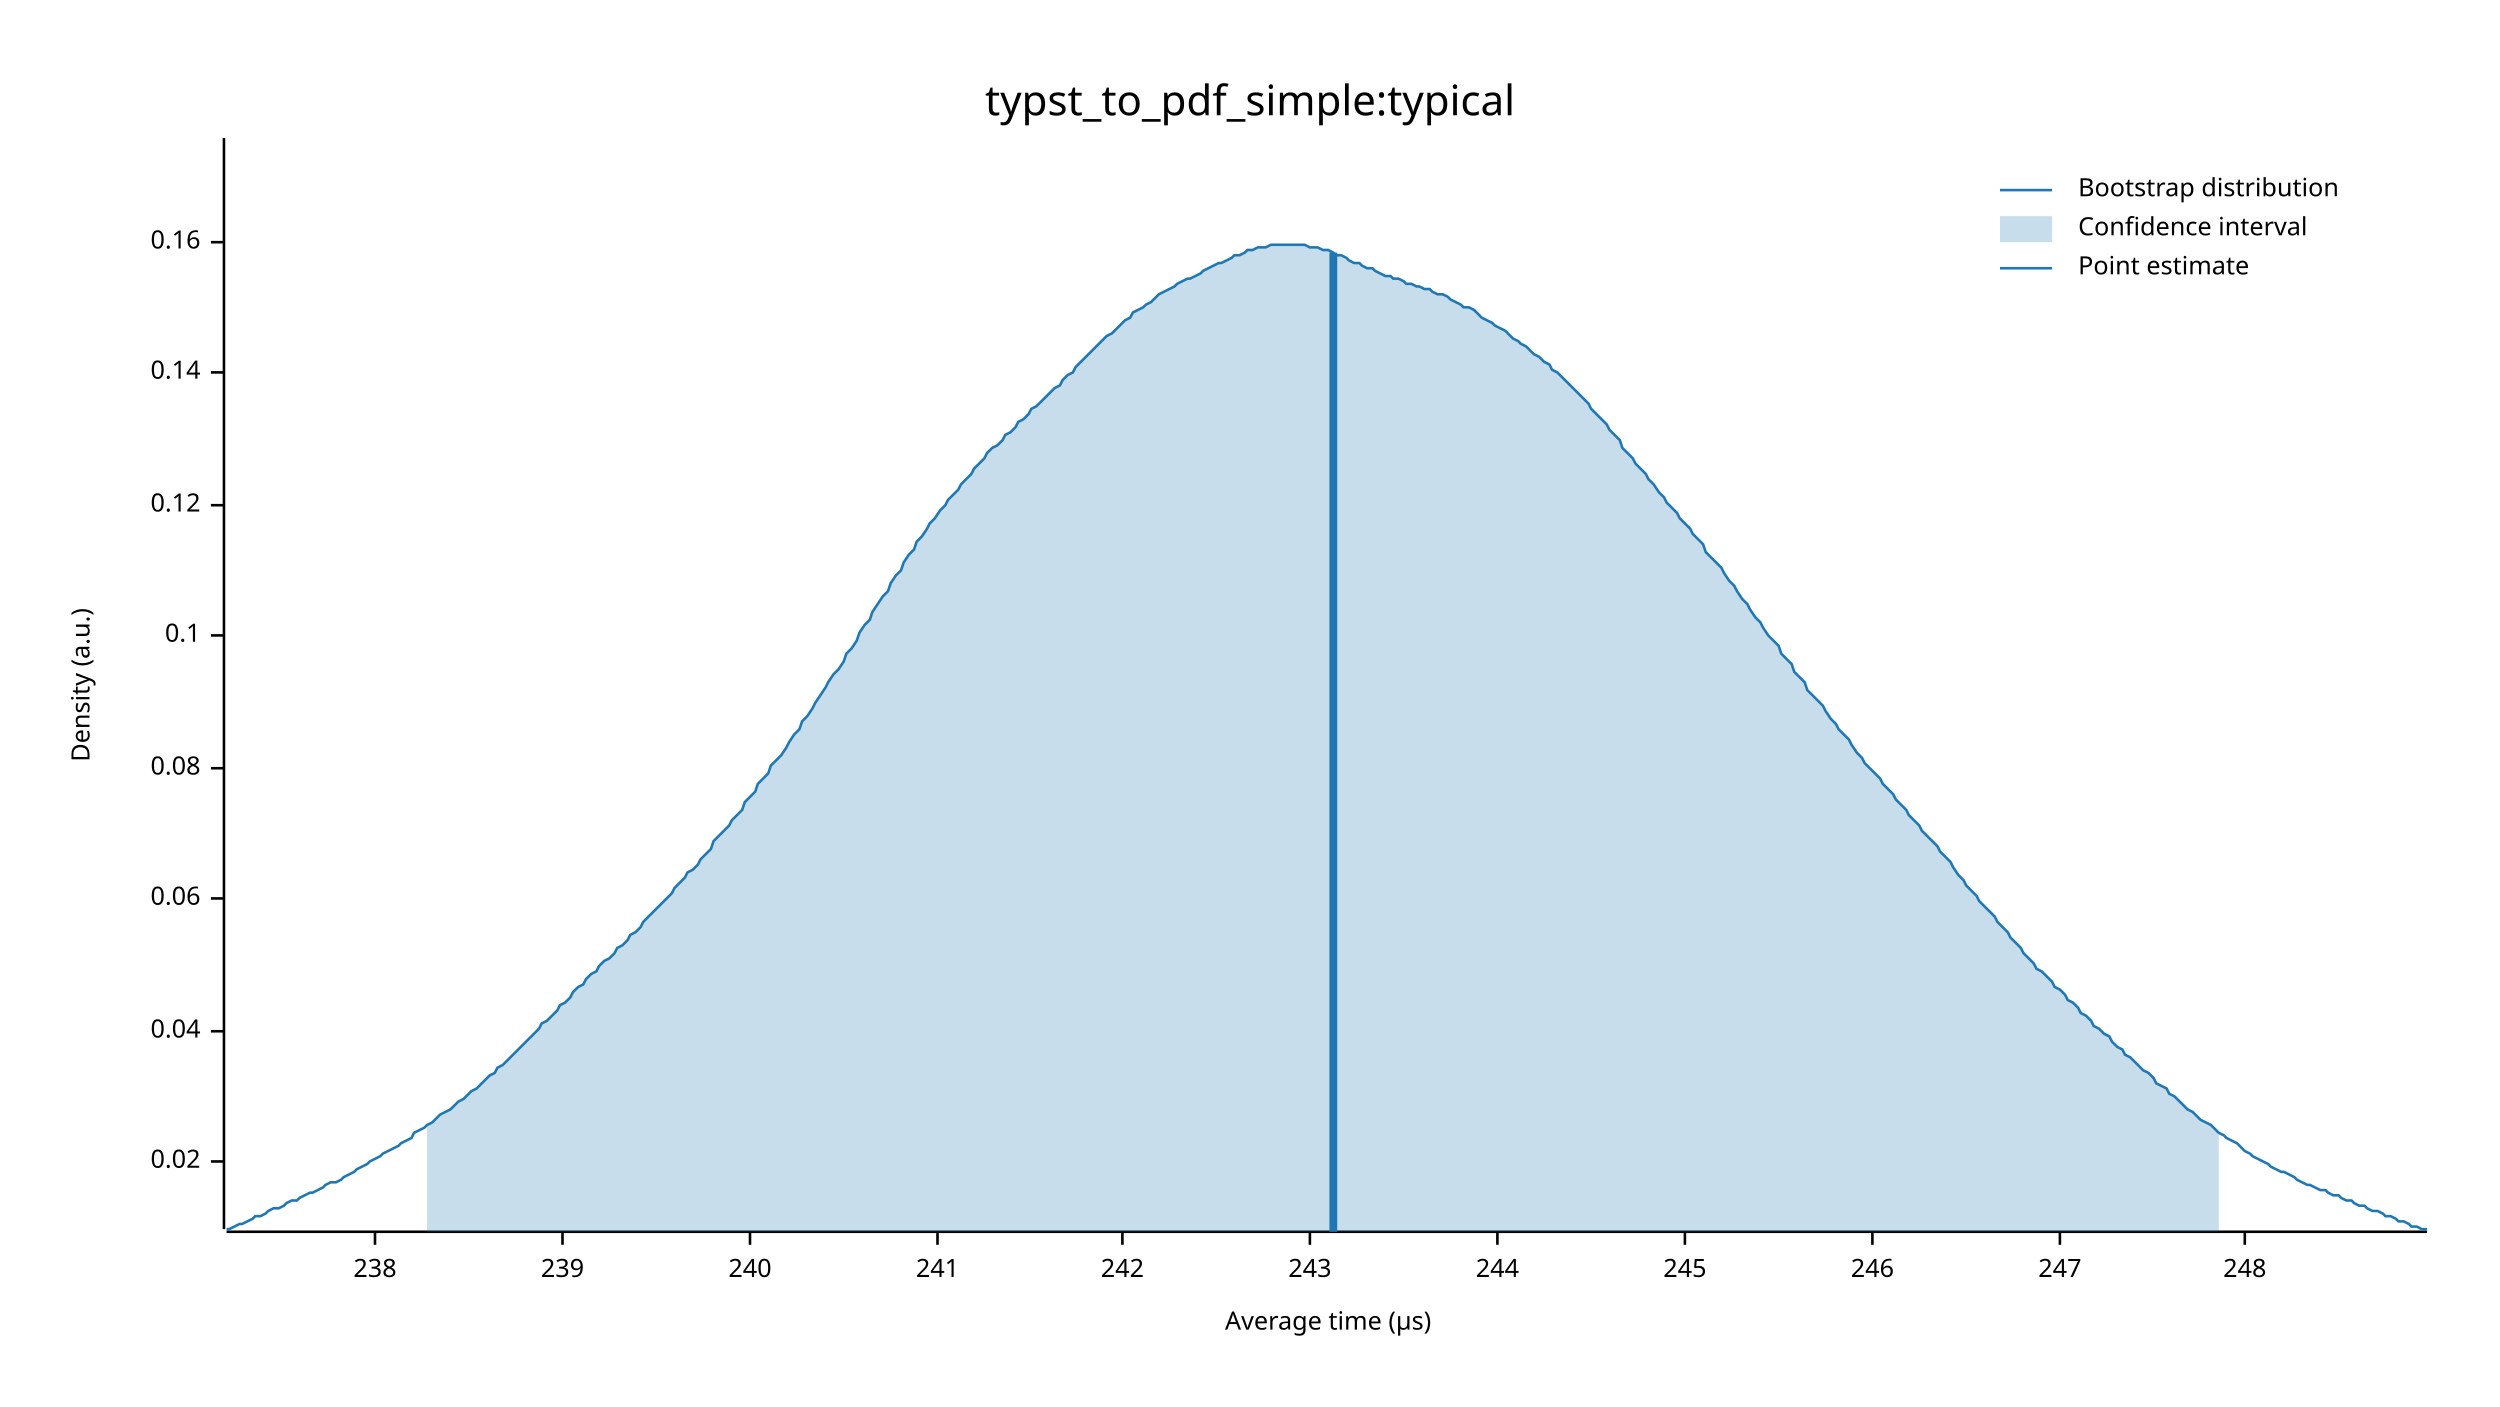
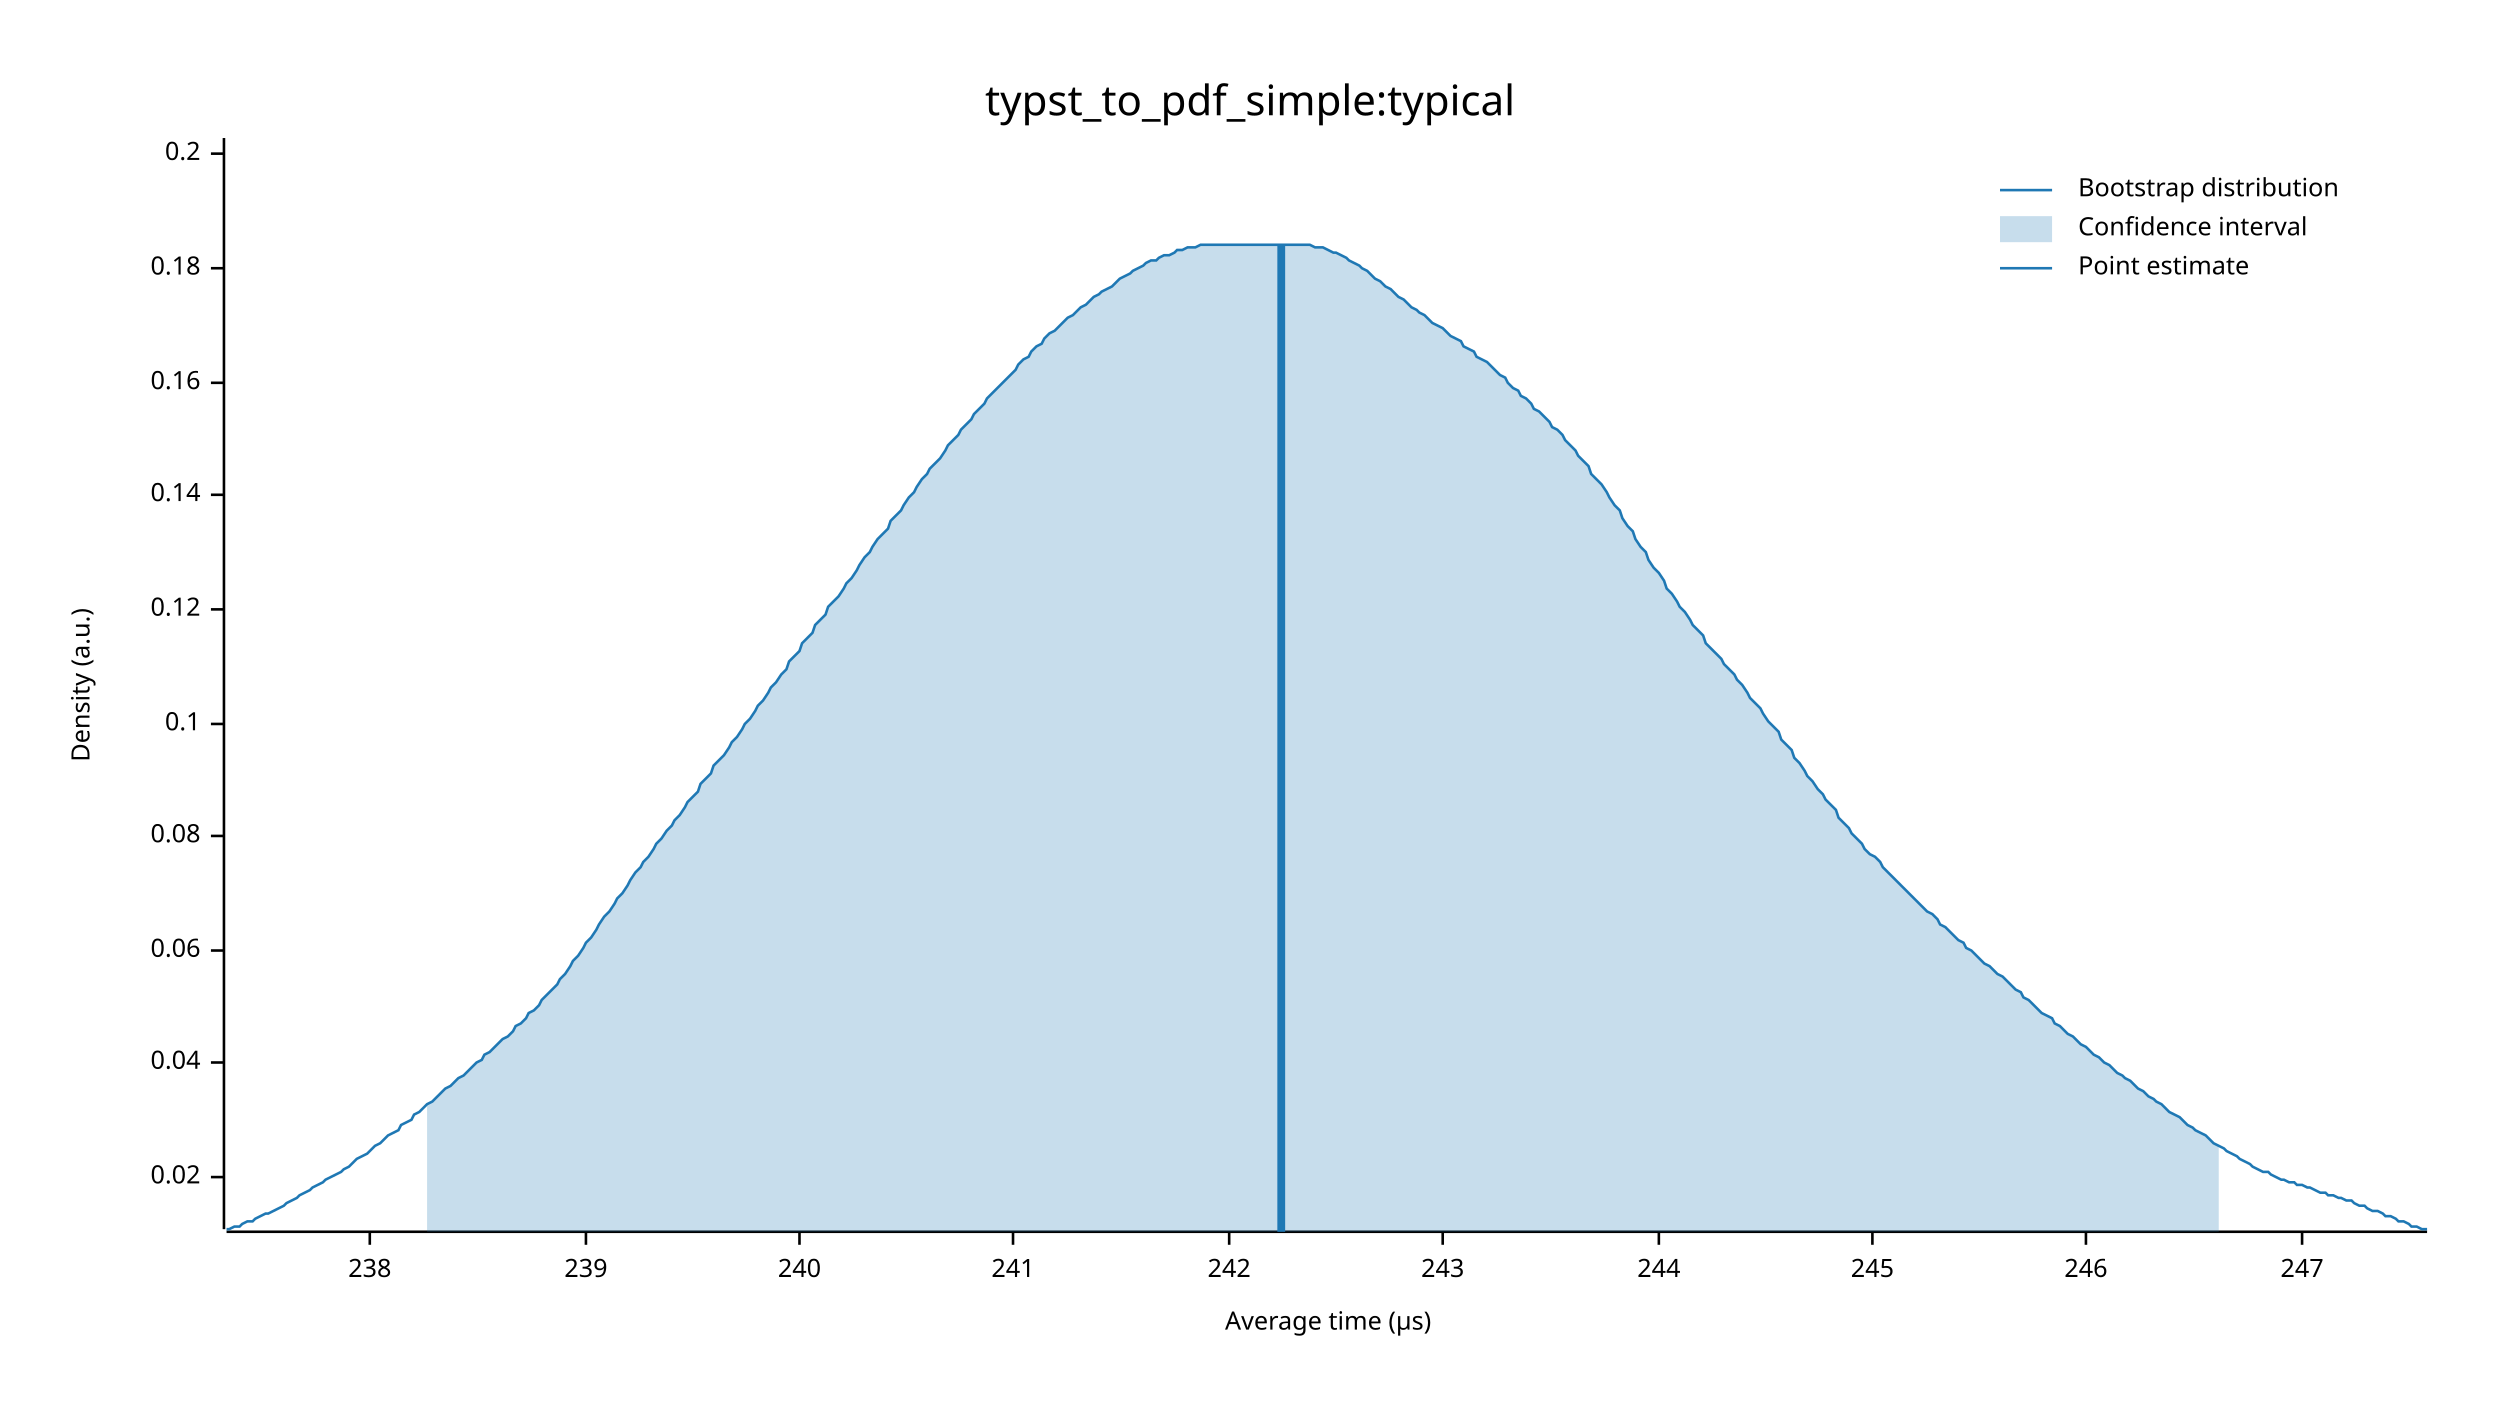
<svg xmlns="http://www.w3.org/2000/svg" width="960" height="540" viewBox="0 0 960 540">
  <text x="480" y="32" dy="0.76em" text-anchor="middle" font-family="sans-serif" font-size="16.129" opacity="1" fill="#000000">
typst_to_pdf_simple:typical
</text>
  <text x="27" y="263" dy="0.76em" text-anchor="middle" font-family="sans-serif" font-size="9.677" opacity="1" fill="#000000" transform="rotate(270, 27, 263)">
Density (a.u.)
</text>
  <text x="510" y="513" dy="-0.5ex" text-anchor="middle" font-family="sans-serif" font-size="9.677" opacity="1" fill="#000000">
Average time (µs)
</text>
  <polyline fill="none" opacity="1" stroke="#000000" stroke-width="1" points="86,53 86,472 " />
-   <text x="77" y="446" dy="0.5ex" text-anchor="end" font-family="sans-serif" font-size="9.677" opacity="1" fill="#000000">
+   <text x="77" y="452" dy="0.5ex" text-anchor="end" font-family="sans-serif" font-size="9.677" opacity="1" fill="#000000">
0.02
</text>
-   <polyline fill="none" opacity="1" stroke="#000000" stroke-width="1" points="81,446 86,446 " />
-   <text x="77" y="396" dy="0.5ex" text-anchor="end" font-family="sans-serif" font-size="9.677" opacity="1" fill="#000000">
+   <polyline fill="none" opacity="1" stroke="#000000" stroke-width="1" points="81,452 86,452 " />
+   <text x="77" y="408" dy="0.5ex" text-anchor="end" font-family="sans-serif" font-size="9.677" opacity="1" fill="#000000">
0.04
</text>
-   <polyline fill="none" opacity="1" stroke="#000000" stroke-width="1" points="81,396 86,396 " />
-   <text x="77" y="345" dy="0.5ex" text-anchor="end" font-family="sans-serif" font-size="9.677" opacity="1" fill="#000000">
+   <polyline fill="none" opacity="1" stroke="#000000" stroke-width="1" points="81,408 86,408 " />
+   <text x="77" y="365" dy="0.5ex" text-anchor="end" font-family="sans-serif" font-size="9.677" opacity="1" fill="#000000">
0.06
</text>
-   <polyline fill="none" opacity="1" stroke="#000000" stroke-width="1" points="81,345 86,345 " />
-   <text x="77" y="295" dy="0.5ex" text-anchor="end" font-family="sans-serif" font-size="9.677" opacity="1" fill="#000000">
+   <polyline fill="none" opacity="1" stroke="#000000" stroke-width="1" points="81,365 86,365 " />
+   <text x="77" y="321" dy="0.5ex" text-anchor="end" font-family="sans-serif" font-size="9.677" opacity="1" fill="#000000">
0.08
</text>
-   <polyline fill="none" opacity="1" stroke="#000000" stroke-width="1" points="81,295 86,295 " />
-   <text x="77" y="244" dy="0.5ex" text-anchor="end" font-family="sans-serif" font-size="9.677" opacity="1" fill="#000000">
+   <polyline fill="none" opacity="1" stroke="#000000" stroke-width="1" points="81,321 86,321 " />
+   <text x="77" y="278" dy="0.5ex" text-anchor="end" font-family="sans-serif" font-size="9.677" opacity="1" fill="#000000">
0.1
</text>
-   <polyline fill="none" opacity="1" stroke="#000000" stroke-width="1" points="81,244 86,244 " />
-   <text x="77" y="194" dy="0.5ex" text-anchor="end" font-family="sans-serif" font-size="9.677" opacity="1" fill="#000000">
+   <polyline fill="none" opacity="1" stroke="#000000" stroke-width="1" points="81,278 86,278 " />
+   <text x="77" y="234" dy="0.5ex" text-anchor="end" font-family="sans-serif" font-size="9.677" opacity="1" fill="#000000">
0.12
</text>
-   <polyline fill="none" opacity="1" stroke="#000000" stroke-width="1" points="81,194 86,194 " />
-   <text x="77" y="143" dy="0.5ex" text-anchor="end" font-family="sans-serif" font-size="9.677" opacity="1" fill="#000000">
+   <polyline fill="none" opacity="1" stroke="#000000" stroke-width="1" points="81,234 86,234 " />
+   <text x="77" y="190" dy="0.5ex" text-anchor="end" font-family="sans-serif" font-size="9.677" opacity="1" fill="#000000">
0.14
</text>
-   <polyline fill="none" opacity="1" stroke="#000000" stroke-width="1" points="81,143 86,143 " />
-   <text x="77" y="93" dy="0.5ex" text-anchor="end" font-family="sans-serif" font-size="9.677" opacity="1" fill="#000000">
+   <polyline fill="none" opacity="1" stroke="#000000" stroke-width="1" points="81,190 86,190 " />
+   <text x="77" y="147" dy="0.5ex" text-anchor="end" font-family="sans-serif" font-size="9.677" opacity="1" fill="#000000">
0.16
</text>
-   <polyline fill="none" opacity="1" stroke="#000000" stroke-width="1" points="81,93 86,93 " />
+   <polyline fill="none" opacity="1" stroke="#000000" stroke-width="1" points="81,147 86,147 " />
+   <text x="77" y="103" dy="0.5ex" text-anchor="end" font-family="sans-serif" font-size="9.677" opacity="1" fill="#000000">
+ 0.18
+ </text>
+   <polyline fill="none" opacity="1" stroke="#000000" stroke-width="1" points="81,103 86,103 " />
+   <text x="77" y="59" dy="0.5ex" text-anchor="end" font-family="sans-serif" font-size="9.677" opacity="1" fill="#000000">
+ 0.2
+ </text>
+   <polyline fill="none" opacity="1" stroke="#000000" stroke-width="1" points="81,59 86,59 " />
  <polyline fill="none" opacity="1" stroke="#000000" stroke-width="1" points="87,473 932,473 " />
-   <text x="144" y="483" dy="0.76em" text-anchor="middle" font-family="sans-serif" font-size="9.677" opacity="1" fill="#000000">
+   <text x="142" y="483" dy="0.76em" text-anchor="middle" font-family="sans-serif" font-size="9.677" opacity="1" fill="#000000">
238
</text>
-   <polyline fill="none" opacity="1" stroke="#000000" stroke-width="1" points="144,473 144,478 " />
-   <text x="216" y="483" dy="0.76em" text-anchor="middle" font-family="sans-serif" font-size="9.677" opacity="1" fill="#000000">
+   <polyline fill="none" opacity="1" stroke="#000000" stroke-width="1" points="142,473 142,478 " />
+   <text x="225" y="483" dy="0.76em" text-anchor="middle" font-family="sans-serif" font-size="9.677" opacity="1" fill="#000000">
239
</text>
-   <polyline fill="none" opacity="1" stroke="#000000" stroke-width="1" points="216,473 216,478 " />
-   <text x="288" y="483" dy="0.76em" text-anchor="middle" font-family="sans-serif" font-size="9.677" opacity="1" fill="#000000">
+   <polyline fill="none" opacity="1" stroke="#000000" stroke-width="1" points="225,473 225,478 " />
+   <text x="307" y="483" dy="0.76em" text-anchor="middle" font-family="sans-serif" font-size="9.677" opacity="1" fill="#000000">
240
</text>
-   <polyline fill="none" opacity="1" stroke="#000000" stroke-width="1" points="288,473 288,478 " />
-   <text x="360" y="483" dy="0.76em" text-anchor="middle" font-family="sans-serif" font-size="9.677" opacity="1" fill="#000000">
+   <polyline fill="none" opacity="1" stroke="#000000" stroke-width="1" points="307,473 307,478 " />
+   <text x="389" y="483" dy="0.76em" text-anchor="middle" font-family="sans-serif" font-size="9.677" opacity="1" fill="#000000">
241
</text>
-   <polyline fill="none" opacity="1" stroke="#000000" stroke-width="1" points="360,473 360,478 " />
-   <text x="431" y="483" dy="0.76em" text-anchor="middle" font-family="sans-serif" font-size="9.677" opacity="1" fill="#000000">
+   <polyline fill="none" opacity="1" stroke="#000000" stroke-width="1" points="389,473 389,478 " />
+   <text x="472" y="483" dy="0.76em" text-anchor="middle" font-family="sans-serif" font-size="9.677" opacity="1" fill="#000000">
242
</text>
-   <polyline fill="none" opacity="1" stroke="#000000" stroke-width="1" points="431,473 431,478 " />
-   <text x="503" y="483" dy="0.76em" text-anchor="middle" font-family="sans-serif" font-size="9.677" opacity="1" fill="#000000">
+   <polyline fill="none" opacity="1" stroke="#000000" stroke-width="1" points="472,473 472,478 " />
+   <text x="554" y="483" dy="0.76em" text-anchor="middle" font-family="sans-serif" font-size="9.677" opacity="1" fill="#000000">
243
</text>
-   <polyline fill="none" opacity="1" stroke="#000000" stroke-width="1" points="503,473 503,478 " />
-   <text x="575" y="483" dy="0.76em" text-anchor="middle" font-family="sans-serif" font-size="9.677" opacity="1" fill="#000000">
+   <polyline fill="none" opacity="1" stroke="#000000" stroke-width="1" points="554,473 554,478 " />
+   <text x="637" y="483" dy="0.76em" text-anchor="middle" font-family="sans-serif" font-size="9.677" opacity="1" fill="#000000">
244
</text>
-   <polyline fill="none" opacity="1" stroke="#000000" stroke-width="1" points="575,473 575,478 " />
-   <text x="647" y="483" dy="0.76em" text-anchor="middle" font-family="sans-serif" font-size="9.677" opacity="1" fill="#000000">
+   <polyline fill="none" opacity="1" stroke="#000000" stroke-width="1" points="637,473 637,478 " />
+   <text x="719" y="483" dy="0.76em" text-anchor="middle" font-family="sans-serif" font-size="9.677" opacity="1" fill="#000000">
245
</text>
-   <polyline fill="none" opacity="1" stroke="#000000" stroke-width="1" points="647,473 647,478 " />
-   <text x="719" y="483" dy="0.76em" text-anchor="middle" font-family="sans-serif" font-size="9.677" opacity="1" fill="#000000">
+   <polyline fill="none" opacity="1" stroke="#000000" stroke-width="1" points="719,473 719,478 " />
+   <text x="801" y="483" dy="0.76em" text-anchor="middle" font-family="sans-serif" font-size="9.677" opacity="1" fill="#000000">
246
</text>
-   <polyline fill="none" opacity="1" stroke="#000000" stroke-width="1" points="719,473 719,478 " />
-   <text x="791" y="483" dy="0.76em" text-anchor="middle" font-family="sans-serif" font-size="9.677" opacity="1" fill="#000000">
+   <polyline fill="none" opacity="1" stroke="#000000" stroke-width="1" points="801,473 801,478 " />
+   <text x="884" y="483" dy="0.76em" text-anchor="middle" font-family="sans-serif" font-size="9.677" opacity="1" fill="#000000">
247
</text>
-   <polyline fill="none" opacity="1" stroke="#000000" stroke-width="1" points="791,473 791,478 " />
-   <text x="862" y="483" dy="0.76em" text-anchor="middle" font-family="sans-serif" font-size="9.677" opacity="1" fill="#000000">
- 248
- </text>
-   <polyline fill="none" opacity="1" stroke="#000000" stroke-width="1" points="862,473 862,478 " />
-   <polyline fill="none" opacity="1" stroke="#1F78B4" stroke-width="1" points="87,472 88,472 90,471 92,470 93,470 95,469 97,468 98,467 100,467 102,466 103,465 105,464 107,464 109,463 110,462 112,461 114,461 115,460 117,459 119,458 120,458 122,457 124,456 125,455 127,454 129,454 131,453 132,452 134,451 136,450 137,449 139,448 141,447 142,446 144,445 146,444 147,443 149,442 151,441 153,440 154,439 156,438 158,437 159,435 161,434 163,433 164,432 166,431 168,429 169,428 171,427 173,426 175,424 176,423 178,422 180,420 181,419 183,418 185,416 186,415 188,413 190,412 191,410 193,409 195,407 197,405 198,404 200,402 202,400 203,399 205,397 207,395 208,393 210,392 212,390 214,388 215,386 217,385 219,383 220,381 222,379 224,378 225,376 227,374 229,373 230,371 232,369 234,368 236,366 237,364 239,363 241,361 242,359 244,358 246,356 247,354 249,352 251,350 252,349 254,347 256,345 258,343 259,341 261,339 263,337 264,335 266,334 268,332 269,330 271,328 273,326 274,323 276,321 278,319 280,317 281,315 283,313 285,311 286,308 288,306 290,304 291,301 293,299 295,297 296,294 298,292 300,290 302,287 303,285 305,282 307,280 308,277 310,275 312,272 313,270 315,267 317,264 318,262 320,259 322,257 324,254 325,251 327,249 329,246 330,243 332,240 334,238 335,235 337,232 339,229 341,227 342,224 344,221 346,219 347,216 349,213 351,211 352,208 354,206 356,203 357,201 359,199 361,196 363,194 364,192 366,190 368,188 369,186 371,184 373,182 374,180 376,178 378,176 379,174 381,172 383,171 385,169 386,167 388,166 390,164 391,162 393,161 395,159 396,157 398,156 400,154 401,153 403,151 405,149 407,148 408,146 410,144 412,143 413,141 415,139 417,137 418,136 420,134 422,132 423,131 425,129 427,128 429,126 430,125 432,123 434,122 435,120 437,119 439,118 440,117 442,116 444,114 445,113 447,112 449,111 451,110 452,109 454,108 456,107 457,107 459,106 461,105 462,104 464,103 466,102 468,101 469,101 471,100 473,99 474,98 476,98 478,97 479,96 481,96 483,95 484,95 486,95 488,94 490,94 491,94 493,94 495,94 496,94 498,94 500,94 501,94 503,95 505,95 506,95 508,96 510,96 512,97 513,98 515,98 517,99 518,100 520,101 522,101 523,102 525,103 527,103 528,104 530,105 532,106 534,106 535,107 537,107 539,108 540,109 542,109 544,110 545,110 547,111 549,111 550,112 552,113 554,113 556,114 557,115 559,116 561,117 562,118 564,118 566,119 567,120 569,122 571,123 573,124 574,125 576,126 578,127 579,128 581,130 583,131 584,132 586,133 588,135 589,136 591,137 593,139 595,140 596,142 598,143 600,145 601,146 603,148 605,150 606,151 608,153 610,155 611,157 613,159 615,161 617,163 618,165 620,167 622,169 623,172 625,174 627,176 628,178 630,180 632,182 633,184 635,186 637,189 639,191 640,193 642,195 644,197 645,199 647,201 649,203 650,205 652,207 654,209 655,212 657,214 659,216 661,218 662,220 664,223 666,225 667,227 669,230 671,232 672,234 674,237 676,239 677,241 679,244 681,246 683,248 684,251 686,253 688,255 689,258 691,260 693,262 694,265 696,267 698,269 700,271 701,273 703,276 705,278 706,280 708,282 710,284 711,286 713,289 715,291 716,293 718,295 720,297 722,299 723,301 725,303 727,305 728,307 730,309 732,311 733,313 735,315 737,317 738,319 740,321 742,323 744,325 745,327 747,329 749,331 750,333 752,336 754,338 755,340 757,342 759,344 760,346 762,348 764,350 766,352 767,354 769,356 771,358 772,360 774,362 776,364 777,366 779,368 781,370 782,372 784,373 786,375 788,377 789,379 791,380 793,382 794,384 796,385 798,387 799,389 801,390 803,392 804,394 806,395 808,397 810,398 811,400 813,402 815,403 816,405 818,406 820,408 821,409 823,411 825,412 827,414 828,416 830,417 832,418 833,420 835,421 837,423 838,424 840,426 842,427 843,428 845,430 847,431 849,432 850,433 852,435 854,436 855,437 857,438 859,439 860,440 862,442 864,443 865,444 867,445 869,446 871,447 872,448 874,449 876,450 877,450 879,451 881,452 882,453 884,454 886,455 887,455 889,456 891,457 893,457 894,458 896,459 898,459 899,460 901,461 903,461 904,462 906,463 908,463 909,464 911,465 913,465 915,466 916,467 918,467 920,468 921,469 923,469 925,470 926,471 928,471 930,472 932,472 " />
-   <polygon opacity="0.25" fill="#1F78B4" points="164,432 166,431 168,429 169,428 171,427 173,426 175,424 176,423 178,422 180,420 181,419 183,418 185,416 186,415 188,413 190,412 191,410 193,409 195,407 197,405 198,404 200,402 202,400 203,399 205,397 207,395 208,393 210,392 212,390 214,388 215,386 217,385 219,383 220,381 222,379 224,378 225,376 227,374 229,373 230,371 232,369 234,368 236,366 237,364 239,363 241,361 242,359 244,358 246,356 247,354 249,352 251,350 252,349 254,347 256,345 258,343 259,341 261,339 263,337 264,335 266,334 268,332 269,330 271,328 273,326 274,323 276,321 278,319 280,317 281,315 283,313 285,311 286,308 288,306 290,304 291,301 293,299 295,297 296,294 298,292 300,290 302,287 303,285 305,282 307,280 308,277 310,275 312,272 313,270 315,267 317,264 318,262 320,259 322,257 324,254 325,251 327,249 329,246 330,243 332,240 334,238 335,235 337,232 339,229 341,227 342,224 344,221 346,219 347,216 349,213 351,211 352,208 354,206 356,203 357,201 359,199 361,196 363,194 364,192 366,190 368,188 369,186 371,184 373,182 374,180 376,178 378,176 379,174 381,172 383,171 385,169 386,167 388,166 390,164 391,162 393,161 395,159 396,157 398,156 400,154 401,153 403,151 405,149 407,148 408,146 410,144 412,143 413,141 415,139 417,137 418,136 420,134 422,132 423,131 425,129 427,128 429,126 430,125 432,123 434,122 435,120 437,119 439,118 440,117 442,116 444,114 445,113 447,112 449,111 451,110 452,109 454,108 456,107 457,107 459,106 461,105 462,104 464,103 466,102 468,101 469,101 471,100 473,99 474,98 476,98 478,97 479,96 481,96 483,95 484,95 486,95 488,94 490,94 491,94 493,94 495,94 496,94 498,94 500,94 501,94 503,95 505,95 506,95 508,96 510,96 512,97 513,98 515,98 517,99 518,100 520,101 522,101 523,102 525,103 527,103 528,104 530,105 532,106 534,106 535,107 537,107 539,108 540,109 542,109 544,110 545,110 547,111 549,111 550,112 552,113 554,113 556,114 557,115 559,116 561,117 562,118 564,118 566,119 567,120 569,122 571,123 573,124 574,125 576,126 578,127 579,128 581,130 583,131 584,132 586,133 588,135 589,136 591,137 593,139 595,140 596,142 598,143 600,145 601,146 603,148 605,150 606,151 608,153 610,155 611,157 613,159 615,161 617,163 618,165 620,167 622,169 623,172 625,174 627,176 628,178 630,180 632,182 633,184 635,186 637,189 639,191 640,193 642,195 644,197 645,199 647,201 649,203 650,205 652,207 654,209 655,212 657,214 659,216 661,218 662,220 664,223 666,225 667,227 669,230 671,232 672,234 674,237 676,239 677,241 679,244 681,246 683,248 684,251 686,253 688,255 689,258 691,260 693,262 694,265 696,267 698,269 700,271 701,273 703,276 705,278 706,280 708,282 710,284 711,286 713,289 715,291 716,293 718,295 720,297 722,299 723,301 725,303 727,305 728,307 730,309 732,311 733,313 735,315 737,317 738,319 740,321 742,323 744,325 745,327 747,329 749,331 750,333 752,336 754,338 755,340 757,342 759,344 760,346 762,348 764,350 766,352 767,354 769,356 771,358 772,360 774,362 776,364 777,366 779,368 781,370 782,372 784,373 786,375 788,377 789,379 791,380 793,382 794,384 796,385 798,387 799,389 801,390 803,392 804,394 806,395 808,397 810,398 811,400 813,402 815,403 816,405 818,406 820,408 821,409 823,411 825,412 827,414 828,416 830,417 832,418 833,420 835,421 837,423 838,424 840,426 842,427 843,428 845,430 847,431 849,432 850,433 852,435 852,473 164,473 " />
-   <polyline fill="none" opacity="1" stroke="#1F78B4" stroke-width="3" points="512,473 512,97 " />
+   <polyline fill="none" opacity="1" stroke="#000000" stroke-width="1" points="884,473 884,478 " />
+   <polyline fill="none" opacity="1" stroke="#1F78B4" stroke-width="1" points="87,472 88,472 90,471 92,471 93,470 95,469 97,469 98,468 100,467 102,466 103,466 105,465 107,464 109,463 110,462 112,461 114,460 115,459 117,458 119,457 120,456 122,455 124,454 125,453 127,452 129,451 131,450 132,449 134,448 136,446 137,445 139,444 141,443 142,442 144,440 146,439 147,438 149,436 151,435 153,434 154,432 156,431 158,430 159,428 161,427 163,425 164,424 166,423 168,421 169,420 171,418 173,417 175,415 176,414 178,413 180,411 181,410 183,408 185,407 186,405 188,404 190,402 191,401 193,399 195,398 197,396 198,394 200,393 202,391 203,389 205,388 207,386 208,384 210,382 212,380 214,378 215,376 217,374 219,371 220,369 222,367 224,364 225,362 227,360 229,357 230,355 232,352 234,350 236,347 237,345 239,343 241,340 242,338 244,335 246,333 247,331 249,329 251,326 252,324 254,322 256,319 258,317 259,315 261,313 263,310 264,308 266,306 268,304 269,301 271,299 273,297 274,294 276,292 278,290 280,287 281,285 283,283 285,280 286,278 288,276 290,273 291,271 293,269 295,266 296,264 298,262 300,259 302,257 303,254 305,252 307,250 308,247 310,245 312,243 313,240 315,238 317,236 318,233 320,231 322,229 324,226 325,224 327,222 329,219 330,217 332,214 334,212 335,210 337,207 339,205 341,203 342,200 344,198 346,196 347,194 349,191 351,189 352,187 354,184 356,182 357,180 359,178 361,176 363,173 364,171 366,169 368,167 369,165 371,163 373,161 374,159 376,157 378,155 379,153 381,151 383,149 385,147 386,146 388,144 390,142 391,140 393,138 395,137 396,135 398,133 400,132 401,130 403,128 405,127 407,125 408,124 410,122 412,121 413,120 415,118 417,117 418,116 420,114 422,113 423,112 425,111 427,110 429,108 430,107 432,106 434,105 435,104 437,103 439,102 440,101 442,100 444,100 445,99 447,98 449,98 451,97 452,96 454,96 456,95 457,95 459,95 461,94 462,94 464,94 466,94 468,94 469,94 471,94 473,94 474,94 476,94 478,94 479,94 481,94 483,94 484,94 486,94 488,94 490,94 491,94 493,94 495,94 496,94 498,94 500,94 501,94 503,94 505,95 506,95 508,95 510,96 512,97 513,97 515,98 517,99 518,100 520,101 522,102 523,103 525,104 527,106 528,107 530,108 532,110 534,111 535,112 537,114 539,115 540,116 542,118 544,119 545,120 547,121 549,123 550,124 552,125 554,126 556,128 557,129 559,130 561,131 562,133 564,134 566,135 567,137 569,138 571,139 573,141 574,142 576,144 578,145 579,147 581,149 583,150 584,152 586,153 588,155 589,157 591,158 593,160 595,162 596,164 598,165 600,167 601,169 603,171 605,173 606,175 608,177 610,179 611,182 613,184 615,186 617,189 618,191 620,194 622,196 623,199 625,202 627,204 628,207 630,210 632,212 633,215 635,218 637,220 639,223 640,226 642,228 644,231 645,233 647,235 649,238 650,240 652,242 654,244 655,247 657,249 659,251 661,253 662,255 664,257 666,259 667,261 669,263 671,266 672,268 674,270 676,272 677,274 679,277 681,279 683,281 684,284 686,286 688,288 689,291 691,293 693,296 694,298 696,300 698,303 700,305 701,307 703,309 705,311 706,314 708,316 710,318 711,320 713,322 715,324 716,326 718,328 720,329 722,331 723,333 725,335 727,337 728,338 730,340 732,342 733,343 735,345 737,347 738,348 740,350 742,351 744,353 745,355 747,356 749,358 750,359 752,361 754,362 755,364 757,365 759,367 760,368 762,370 764,371 766,373 767,374 769,375 771,377 772,378 774,380 776,381 777,383 779,384 781,386 782,387 784,389 786,390 788,391 789,393 791,394 793,396 794,397 796,398 798,400 799,401 801,402 803,404 804,405 806,406 808,408 810,409 811,410 813,412 815,413 816,414 818,415 820,417 821,418 823,419 825,421 827,422 828,423 830,424 832,426 833,427 835,428 837,429 838,430 840,432 842,433 843,434 845,435 847,436 849,438 850,439 852,440 854,441 855,442 857,443 859,444 860,445 862,446 864,447 865,448 867,449 869,450 871,450 872,451 874,452 876,453 877,453 879,454 881,454 882,455 884,455 886,456 887,456 889,457 891,458 893,458 894,459 896,459 898,460 899,460 901,461 903,461 904,462 906,463 908,463 909,464 911,465 913,465 915,466 916,467 918,467 920,468 921,469 923,469 925,470 926,471 928,471 930,472 932,472 " />
+   <polygon opacity="0.25" fill="#1F78B4" points="164,424 166,423 168,421 169,420 171,418 173,417 175,415 176,414 178,413 180,411 181,410 183,408 185,407 186,405 188,404 190,402 191,401 193,399 195,398 197,396 198,394 200,393 202,391 203,389 205,388 207,386 208,384 210,382 212,380 214,378 215,376 217,374 219,371 220,369 222,367 224,364 225,362 227,360 229,357 230,355 232,352 234,350 236,347 237,345 239,343 241,340 242,338 244,335 246,333 247,331 249,329 251,326 252,324 254,322 256,319 258,317 259,315 261,313 263,310 264,308 266,306 268,304 269,301 271,299 273,297 274,294 276,292 278,290 280,287 281,285 283,283 285,280 286,278 288,276 290,273 291,271 293,269 295,266 296,264 298,262 300,259 302,257 303,254 305,252 307,250 308,247 310,245 312,243 313,240 315,238 317,236 318,233 320,231 322,229 324,226 325,224 327,222 329,219 330,217 332,214 334,212 335,210 337,207 339,205 341,203 342,200 344,198 346,196 347,194 349,191 351,189 352,187 354,184 356,182 357,180 359,178 361,176 363,173 364,171 366,169 368,167 369,165 371,163 373,161 374,159 376,157 378,155 379,153 381,151 383,149 385,147 386,146 388,144 390,142 391,140 393,138 395,137 396,135 398,133 400,132 401,130 403,128 405,127 407,125 408,124 410,122 412,121 413,120 415,118 417,117 418,116 420,114 422,113 423,112 425,111 427,110 429,108 430,107 432,106 434,105 435,104 437,103 439,102 440,101 442,100 444,100 445,99 447,98 449,98 451,97 452,96 454,96 456,95 457,95 459,95 461,94 462,94 464,94 466,94 468,94 469,94 471,94 473,94 474,94 476,94 478,94 479,94 481,94 483,94 484,94 486,94 488,94 490,94 491,94 493,94 495,94 496,94 498,94 500,94 501,94 503,94 505,95 506,95 508,95 510,96 512,97 513,97 515,98 517,99 518,100 520,101 522,102 523,103 525,104 527,106 528,107 530,108 532,110 534,111 535,112 537,114 539,115 540,116 542,118 544,119 545,120 547,121 549,123 550,124 552,125 554,126 556,128 557,129 559,130 561,131 562,133 564,134 566,135 567,137 569,138 571,139 573,141 574,142 576,144 578,145 579,147 581,149 583,150 584,152 586,153 588,155 589,157 591,158 593,160 595,162 596,164 598,165 600,167 601,169 603,171 605,173 606,175 608,177 610,179 611,182 613,184 615,186 617,189 618,191 620,194 622,196 623,199 625,202 627,204 628,207 630,210 632,212 633,215 635,218 637,220 639,223 640,226 642,228 644,231 645,233 647,235 649,238 650,240 652,242 654,244 655,247 657,249 659,251 661,253 662,255 664,257 666,259 667,261 669,263 671,266 672,268 674,270 676,272 677,274 679,277 681,279 683,281 684,284 686,286 688,288 689,291 691,293 693,296 694,298 696,300 698,303 700,305 701,307 703,309 705,311 706,314 708,316 710,318 711,320 713,322 715,324 716,326 718,328 720,329 722,331 723,333 725,335 727,337 728,338 730,340 732,342 733,343 735,345 737,347 738,348 740,350 742,351 744,353 745,355 747,356 749,358 750,359 752,361 754,362 755,364 757,365 759,367 760,368 762,370 764,371 766,373 767,374 769,375 771,377 772,378 774,380 776,381 777,383 779,384 781,386 782,387 784,389 786,390 788,391 789,393 791,394 793,396 794,397 796,398 798,400 799,401 801,402 803,404 804,405 806,406 808,408 810,409 811,410 813,412 815,413 816,414 818,415 820,417 821,418 823,419 825,421 827,422 828,423 830,424 832,426 833,427 835,428 837,429 838,430 840,432 842,433 843,434 845,435 847,436 849,438 850,439 852,440 852,473 164,473 " />
+   <polyline fill="none" opacity="1" stroke="#1F78B4" stroke-width="3" points="492,473 492,94 " />
  <text x="798" y="68" dy="0.76em" text-anchor="start" font-family="sans-serif" font-size="9.677" opacity="1" fill="#000000">
Bootstrap distribution
</text>
  <text x="798" y="83" dy="0.76em" text-anchor="start" font-family="sans-serif" font-size="9.677" opacity="1" fill="#000000">
Confidence interval
</text>
  <text x="798" y="98" dy="0.76em" text-anchor="start" font-family="sans-serif" font-size="9.677" opacity="1" fill="#000000">
Point estimate
</text>
  <polyline fill="none" opacity="1" stroke="#1F78B4" stroke-width="1" points="768,73 788,73 " />
  <rect x="768" y="83" width="20" height="10" opacity="0.25" fill="#1F78B4" stroke="none" />
  <polyline fill="none" opacity="1" stroke="#1F78B4" stroke-width="1" points="768,103 788,103 " />
</svg>
